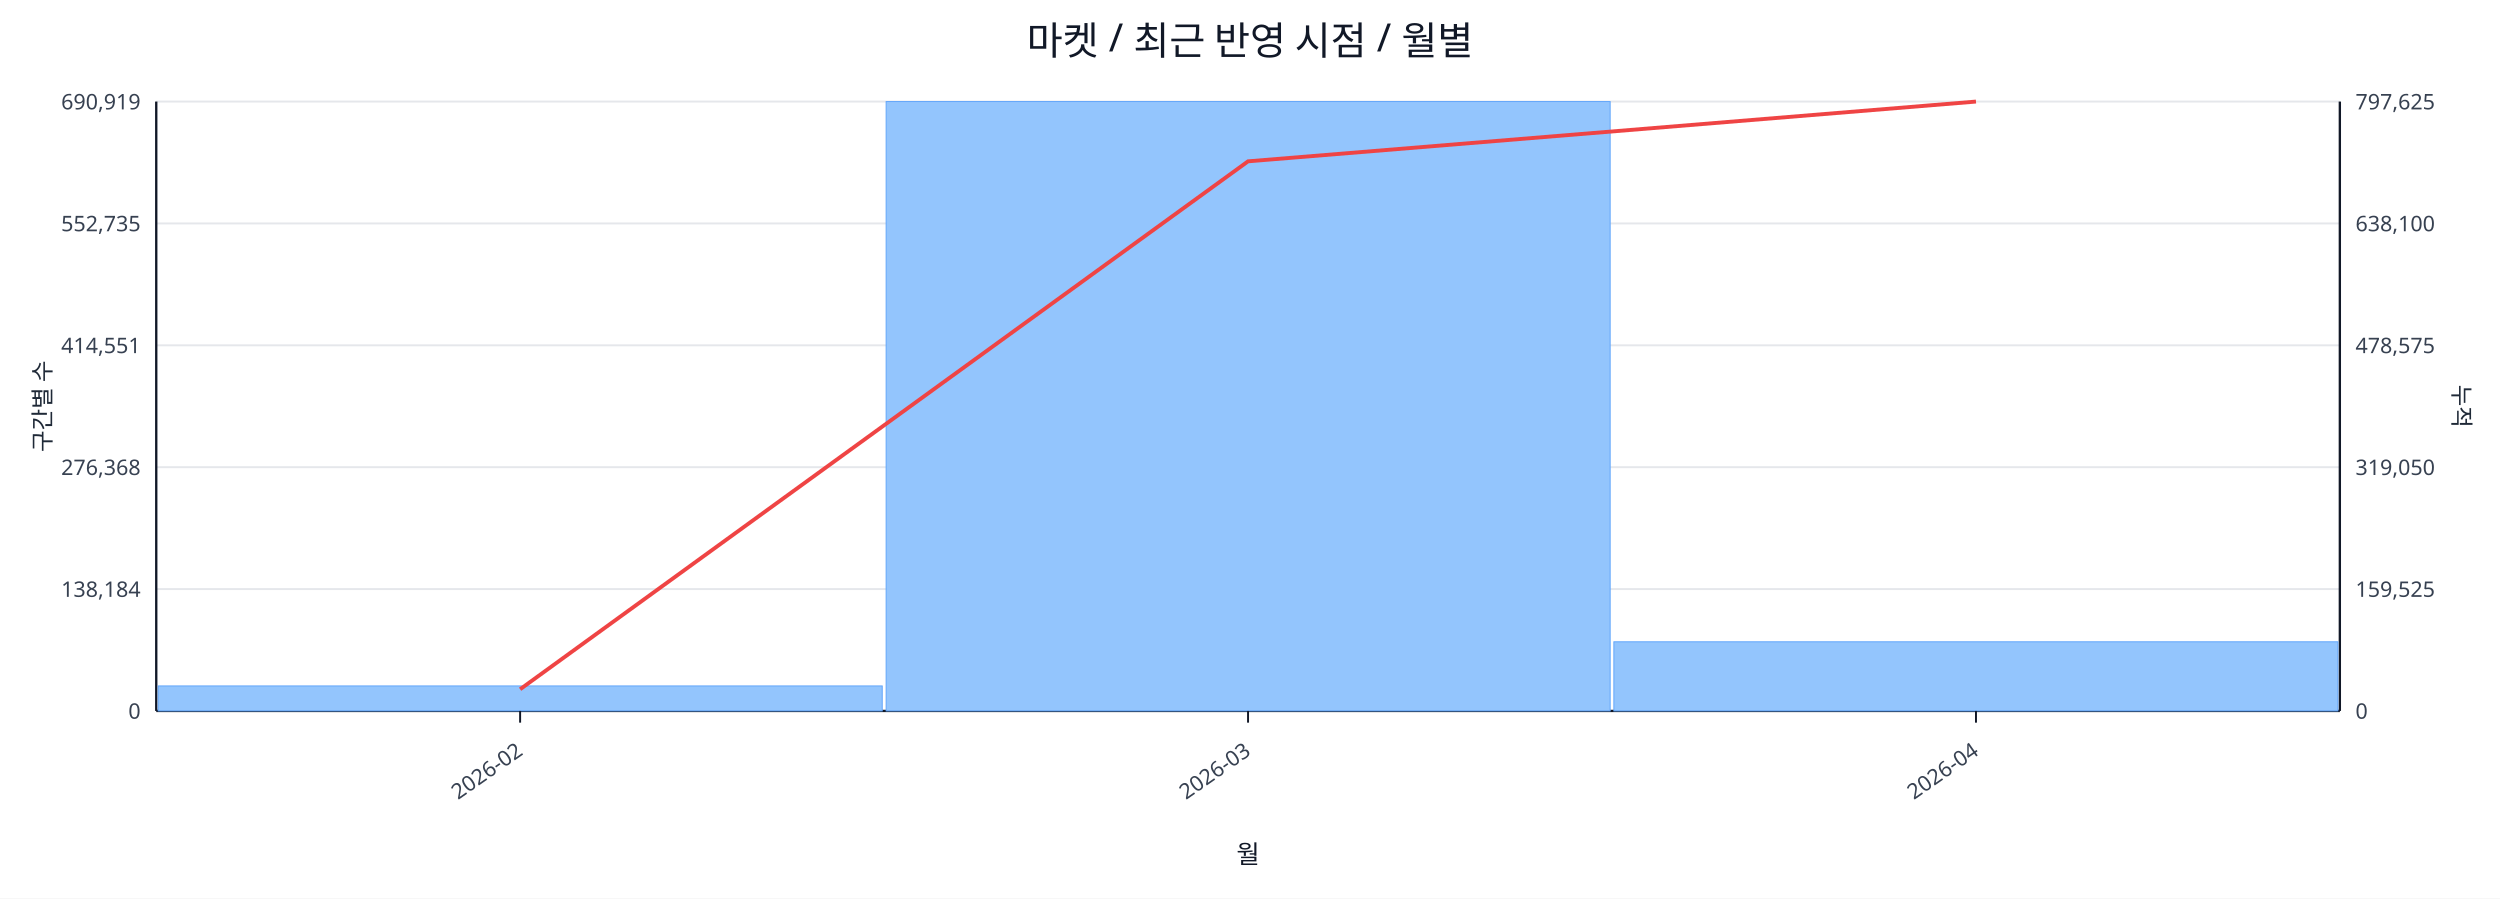
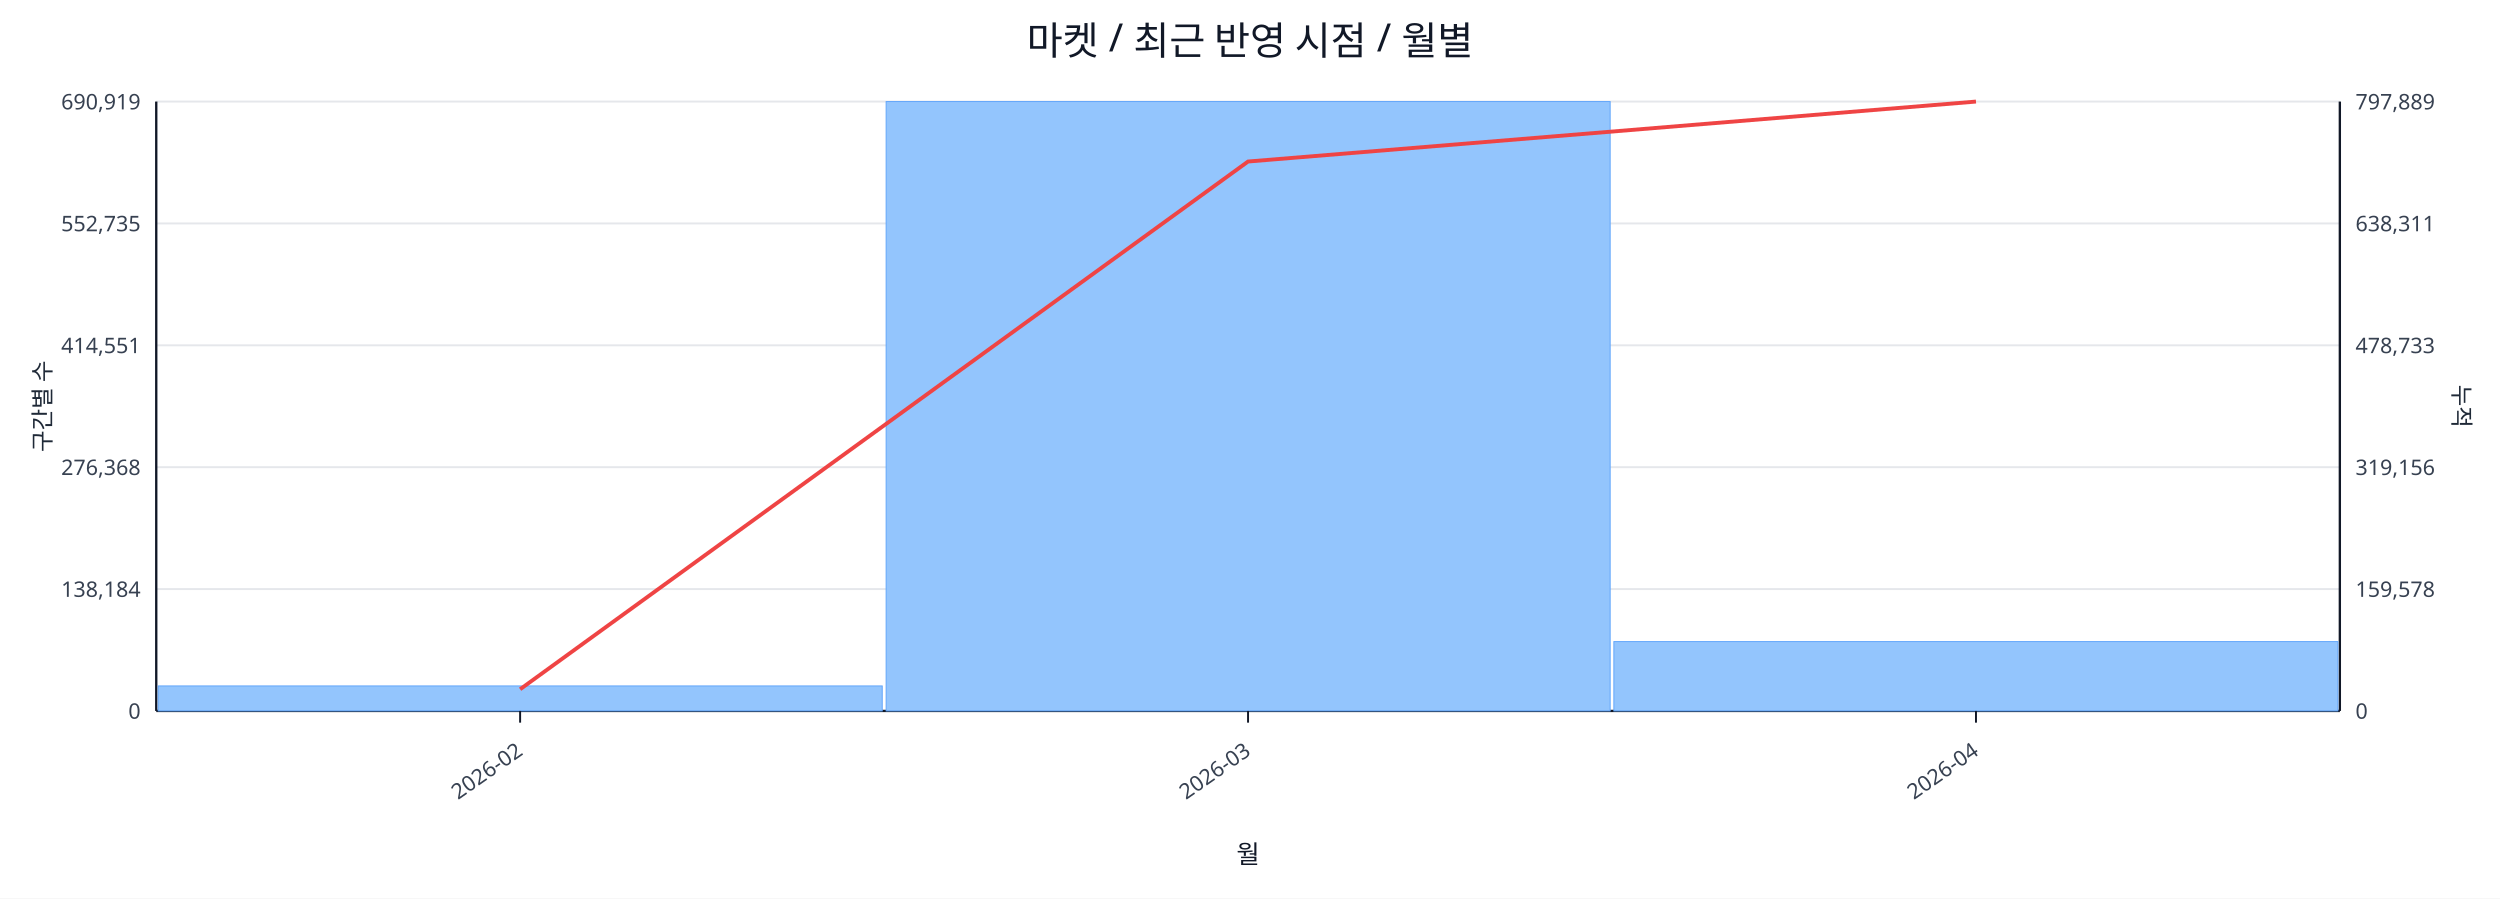
<svg xmlns="http://www.w3.org/2000/svg" width="1280" height="460" viewBox="0 0 1280 460">
  <rect x="0" y="0" width="100%" height="100%" fill="#ffffff" />
  <text x="640.0" y="28" font-size="20" text-anchor="middle" font-family="sans-serif" fill="#111827">마켓 / 최근 반영 시점 / 월별</text>
  <line x1="80.0" y1="52.0" x2="1198.0" y2="52.0" stroke="#e5e7eb" stroke-width="1" />
  <text x="72.0" y="56.0" font-size="11" text-anchor="end" font-family="sans-serif" fill="#374151">690,919</text>
-   <text x="1206.0" y="56.0" font-size="11" text-anchor="start" font-family="sans-serif" fill="#374151">797,625</text>
+   <text x="1206.0" y="56.0" font-size="11" text-anchor="start" font-family="sans-serif" fill="#374151">797,889</text>
  <line x1="80.0" y1="114.4" x2="1198.0" y2="114.4" stroke="#e5e7eb" stroke-width="1" />
  <text x="72.0" y="118.4" font-size="11" text-anchor="end" font-family="sans-serif" fill="#374151">552,735</text>
-   <text x="1206.0" y="118.4" font-size="11" text-anchor="start" font-family="sans-serif" fill="#374151">638,100</text>
+   <text x="1206.0" y="118.4" font-size="11" text-anchor="start" font-family="sans-serif" fill="#374151">638,311</text>
  <line x1="80.0" y1="176.8" x2="1198.0" y2="176.8" stroke="#e5e7eb" stroke-width="1" />
  <text x="72.0" y="180.8" font-size="11" text-anchor="end" font-family="sans-serif" fill="#374151">414,551</text>
-   <text x="1206.0" y="180.8" font-size="11" text-anchor="start" font-family="sans-serif" fill="#374151">478,575</text>
+   <text x="1206.0" y="180.8" font-size="11" text-anchor="start" font-family="sans-serif" fill="#374151">478,733</text>
  <line x1="80.0" y1="239.2" x2="1198.0" y2="239.2" stroke="#e5e7eb" stroke-width="1" />
  <text x="72.0" y="243.2" font-size="11" text-anchor="end" font-family="sans-serif" fill="#374151">276,368</text>
-   <text x="1206.0" y="243.2" font-size="11" text-anchor="start" font-family="sans-serif" fill="#374151">319,050</text>
+   <text x="1206.0" y="243.2" font-size="11" text-anchor="start" font-family="sans-serif" fill="#374151">319,156</text>
  <line x1="80.0" y1="301.6" x2="1198.0" y2="301.6" stroke="#e5e7eb" stroke-width="1" />
  <text x="72.0" y="305.6" font-size="11" text-anchor="end" font-family="sans-serif" fill="#374151">138,184</text>
-   <text x="1206.0" y="305.6" font-size="11" text-anchor="start" font-family="sans-serif" fill="#374151">159,525</text>
+   <text x="1206.0" y="305.6" font-size="11" text-anchor="start" font-family="sans-serif" fill="#374151">159,578</text>
  <line x1="80.0" y1="364.0" x2="1198.0" y2="364.0" stroke="#e5e7eb" stroke-width="1" />
  <text x="72.0" y="368.0" font-size="11" text-anchor="end" font-family="sans-serif" fill="#374151">0</text>
  <text x="1206.0" y="368.0" font-size="11" text-anchor="start" font-family="sans-serif" fill="#374151">0</text>
  <line x1="80.0" y1="364.0" x2="1198.0" y2="364.0" stroke="#111827" stroke-width="1.2" />
  <line x1="80.0" y1="52.0" x2="80.0" y2="364.0" stroke="#111827" stroke-width="1.2" />
  <line x1="1198.0" y1="52.0" x2="1198.0" y2="364.0" stroke="#111827" stroke-width="1.2" />
  <rect x="81.0" y="351.2" width="370.7" height="12.8" fill="#93c5fd" stroke="#60a5fa" stroke-width="0.5" />
  <rect x="453.7" y="52.0" width="370.7" height="312.0" fill="#93c5fd" stroke="#60a5fa" stroke-width="0.5" />
-   <rect x="826.3" y="328.6" width="370.7" height="35.4" fill="#93c5fd" stroke="#60a5fa" stroke-width="0.5" />
-   <polyline fill="none" stroke="#ef4444" stroke-width="2" points="266.3,352.9 639.0,82.6 1011.7,52.0" />
+   <rect x="826.3" y="328.5" width="370.7" height="35.5" fill="#93c5fd" stroke="#60a5fa" stroke-width="0.5" />
+   <polyline fill="none" stroke="#ef4444" stroke-width="2" points="266.3,352.9 639.0,82.7 1011.7,52.0" />
  <line x1="266.3" y1="364.0" x2="266.3" y2="370.0" stroke="#111827" stroke-width="1" />
  <text x="268.3" y="386.0" font-size="11" text-anchor="end" transform="rotate(-35 268.3 386.0)" font-family="sans-serif" fill="#374151">2026-02</text>
  <line x1="639.0" y1="364.0" x2="639.0" y2="370.0" stroke="#111827" stroke-width="1" />
  <text x="641.0" y="386.0" font-size="11" text-anchor="end" transform="rotate(-35 641.0 386.0)" font-family="sans-serif" fill="#374151">2026-03</text>
  <line x1="1011.7" y1="364.0" x2="1011.7" y2="370.0" stroke="#111827" stroke-width="1" />
  <text x="1013.7" y="386.0" font-size="11" text-anchor="end" transform="rotate(-35 1013.7 386.0)" font-family="sans-serif" fill="#374151">2026-04</text>
  <text x="26" y="208.0" font-size="12" transform="rotate(-90 26 208.0)" text-anchor="middle" font-family="sans-serif" fill="#1f2937">구간별 수</text>
  <text x="1256.0" y="208.0" font-size="12" transform="rotate(90 1256.0 208.0)" text-anchor="middle" font-family="sans-serif" fill="#1f2937">누적</text>
  <text x="639.0" y="442.0" font-size="13" text-anchor="middle" font-family="sans-serif" fill="#111827">월</text>
</svg>
